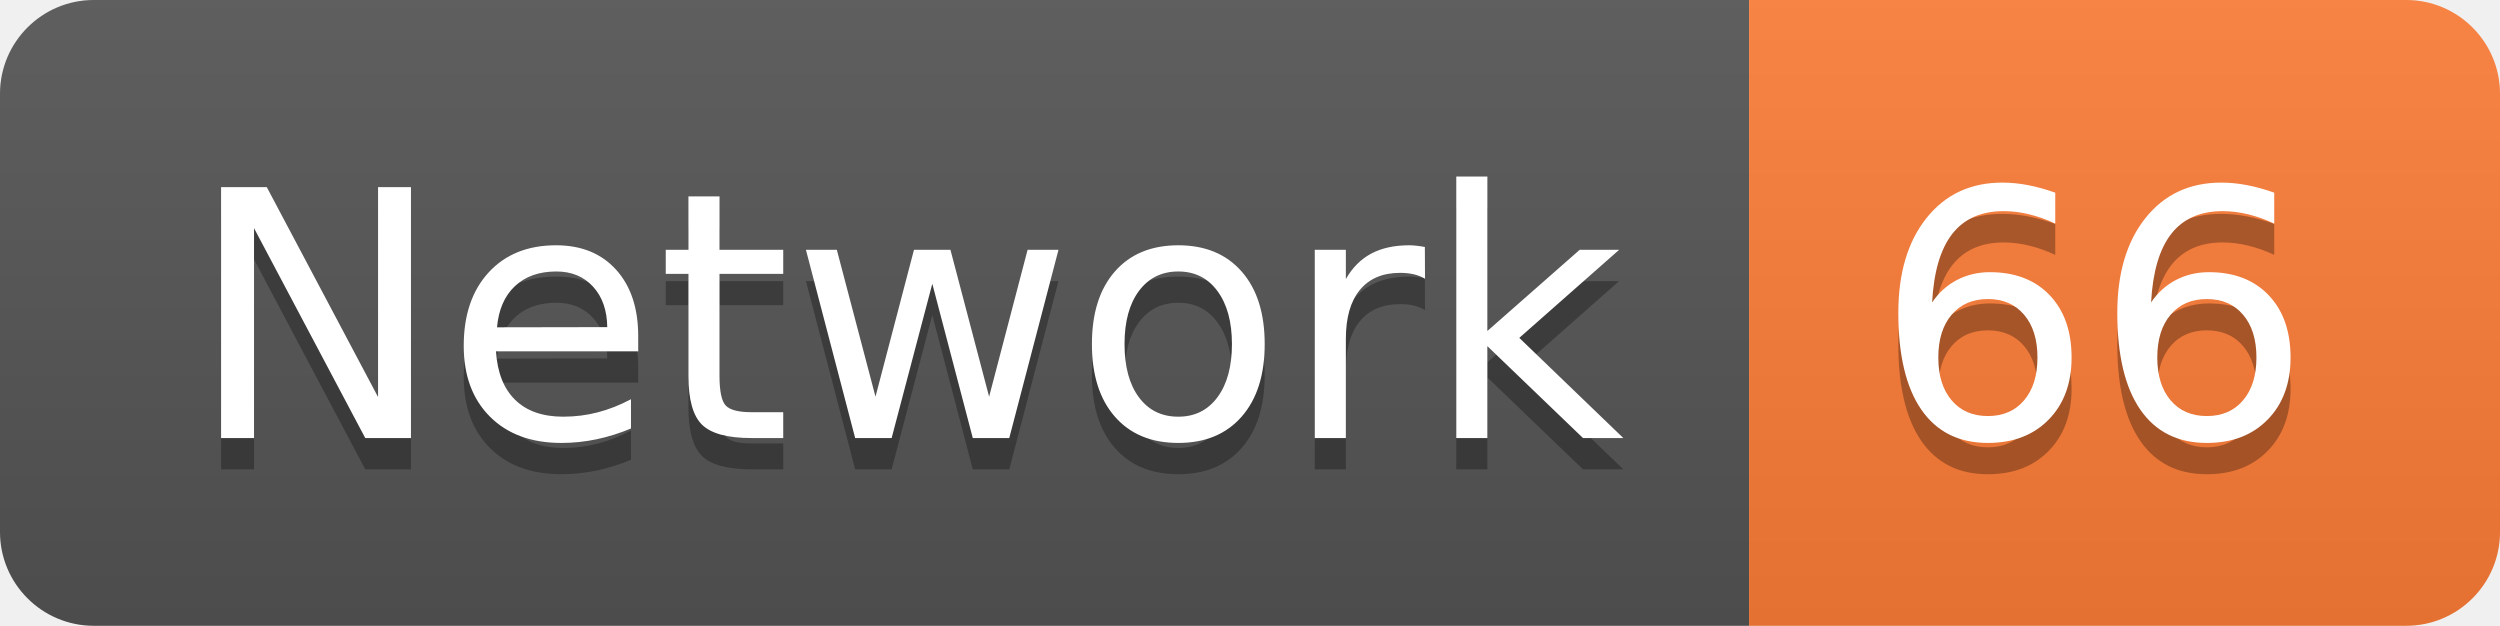
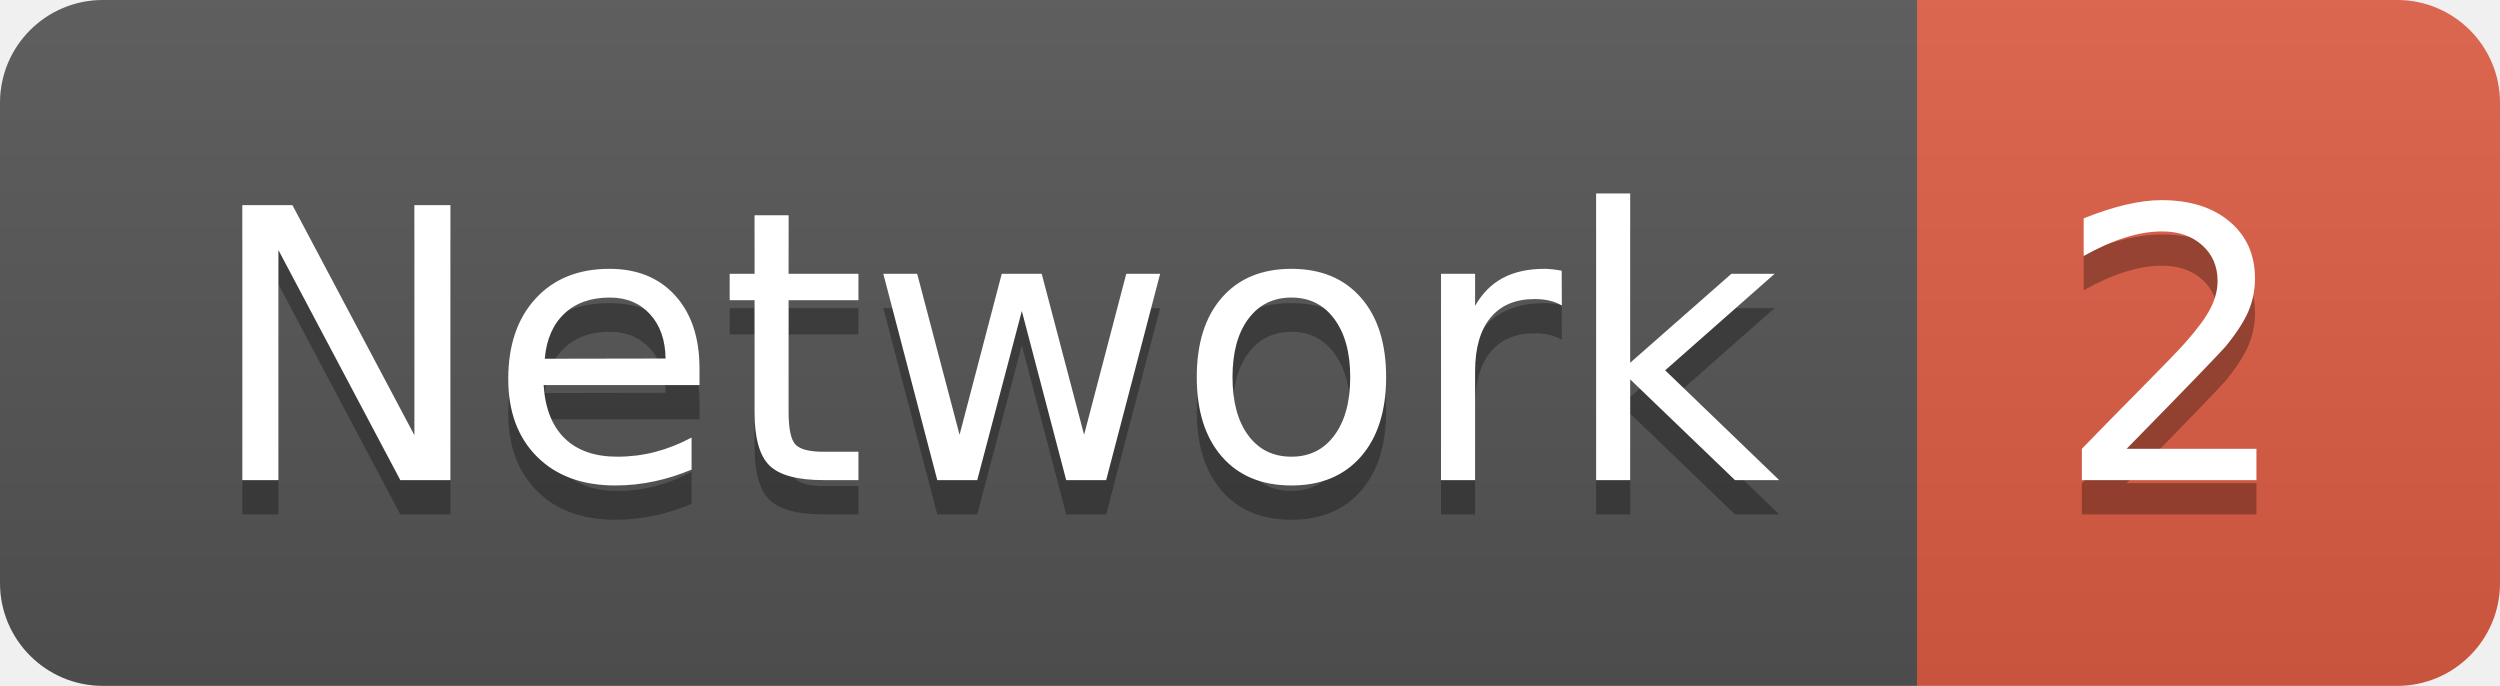
- <svg xmlns="http://www.w3.org/2000/svg" width="79.9" height="20">
+ <svg xmlns="http://www.w3.org/2000/svg" width="72.9" height="20">
  <linearGradient id="smooth" x2="0" y2="100%">
    <stop offset="0" stop-color="#bbb" stop-opacity=".1" />
    <stop offset="1" stop-opacity=".1" />
  </linearGradient>
  <clipPath id="round">
-     <rect width="79.9" height="20" rx="3" fill="#fff" />
+     <rect width="72.9" height="20" rx="3" fill="#fff" />
  </clipPath>
  <g clip-path="url(#round)">
    <rect width="55.9" height="20" fill="#555" />
-     <rect x="55.9" width="24.0" height="20" fill="#fe7d37" />
-     <rect width="79.9" height="20" fill="url(#smooth)" />
+     <rect x="55.9" width="17.0" height="20" fill="#e05d44" />
+     <rect width="72.9" height="20" fill="url(#smooth)" />
  </g>
  <g fill="#fff" text-anchor="middle" font-family="DejaVu Sans,Verdana,Geneva,sans-serif" font-size="110">
    <text x="289.5" y="150" fill="#010101" fill-opacity=".3" transform="scale(0.1)" textLength="459.0" lengthAdjust="spacing">Network</text>
    <text x="289.5" y="140" transform="scale(0.1)" textLength="459.0" lengthAdjust="spacing">Network</text>
-     <text x="669.0" y="150" fill="#010101" fill-opacity=".3" transform="scale(0.1)" textLength="140.0" lengthAdjust="spacing">66</text>
-     <text x="669.0" y="140" transform="scale(0.1)" textLength="140.0" lengthAdjust="spacing">66</text>
+     <text x="634.0" y="150" fill="#010101" fill-opacity=".3" transform="scale(0.1)" textLength="70.0" lengthAdjust="spacing">2</text>
+     <text x="634.0" y="140" transform="scale(0.1)" textLength="70.0" lengthAdjust="spacing">2</text>
  </g>
</svg>
